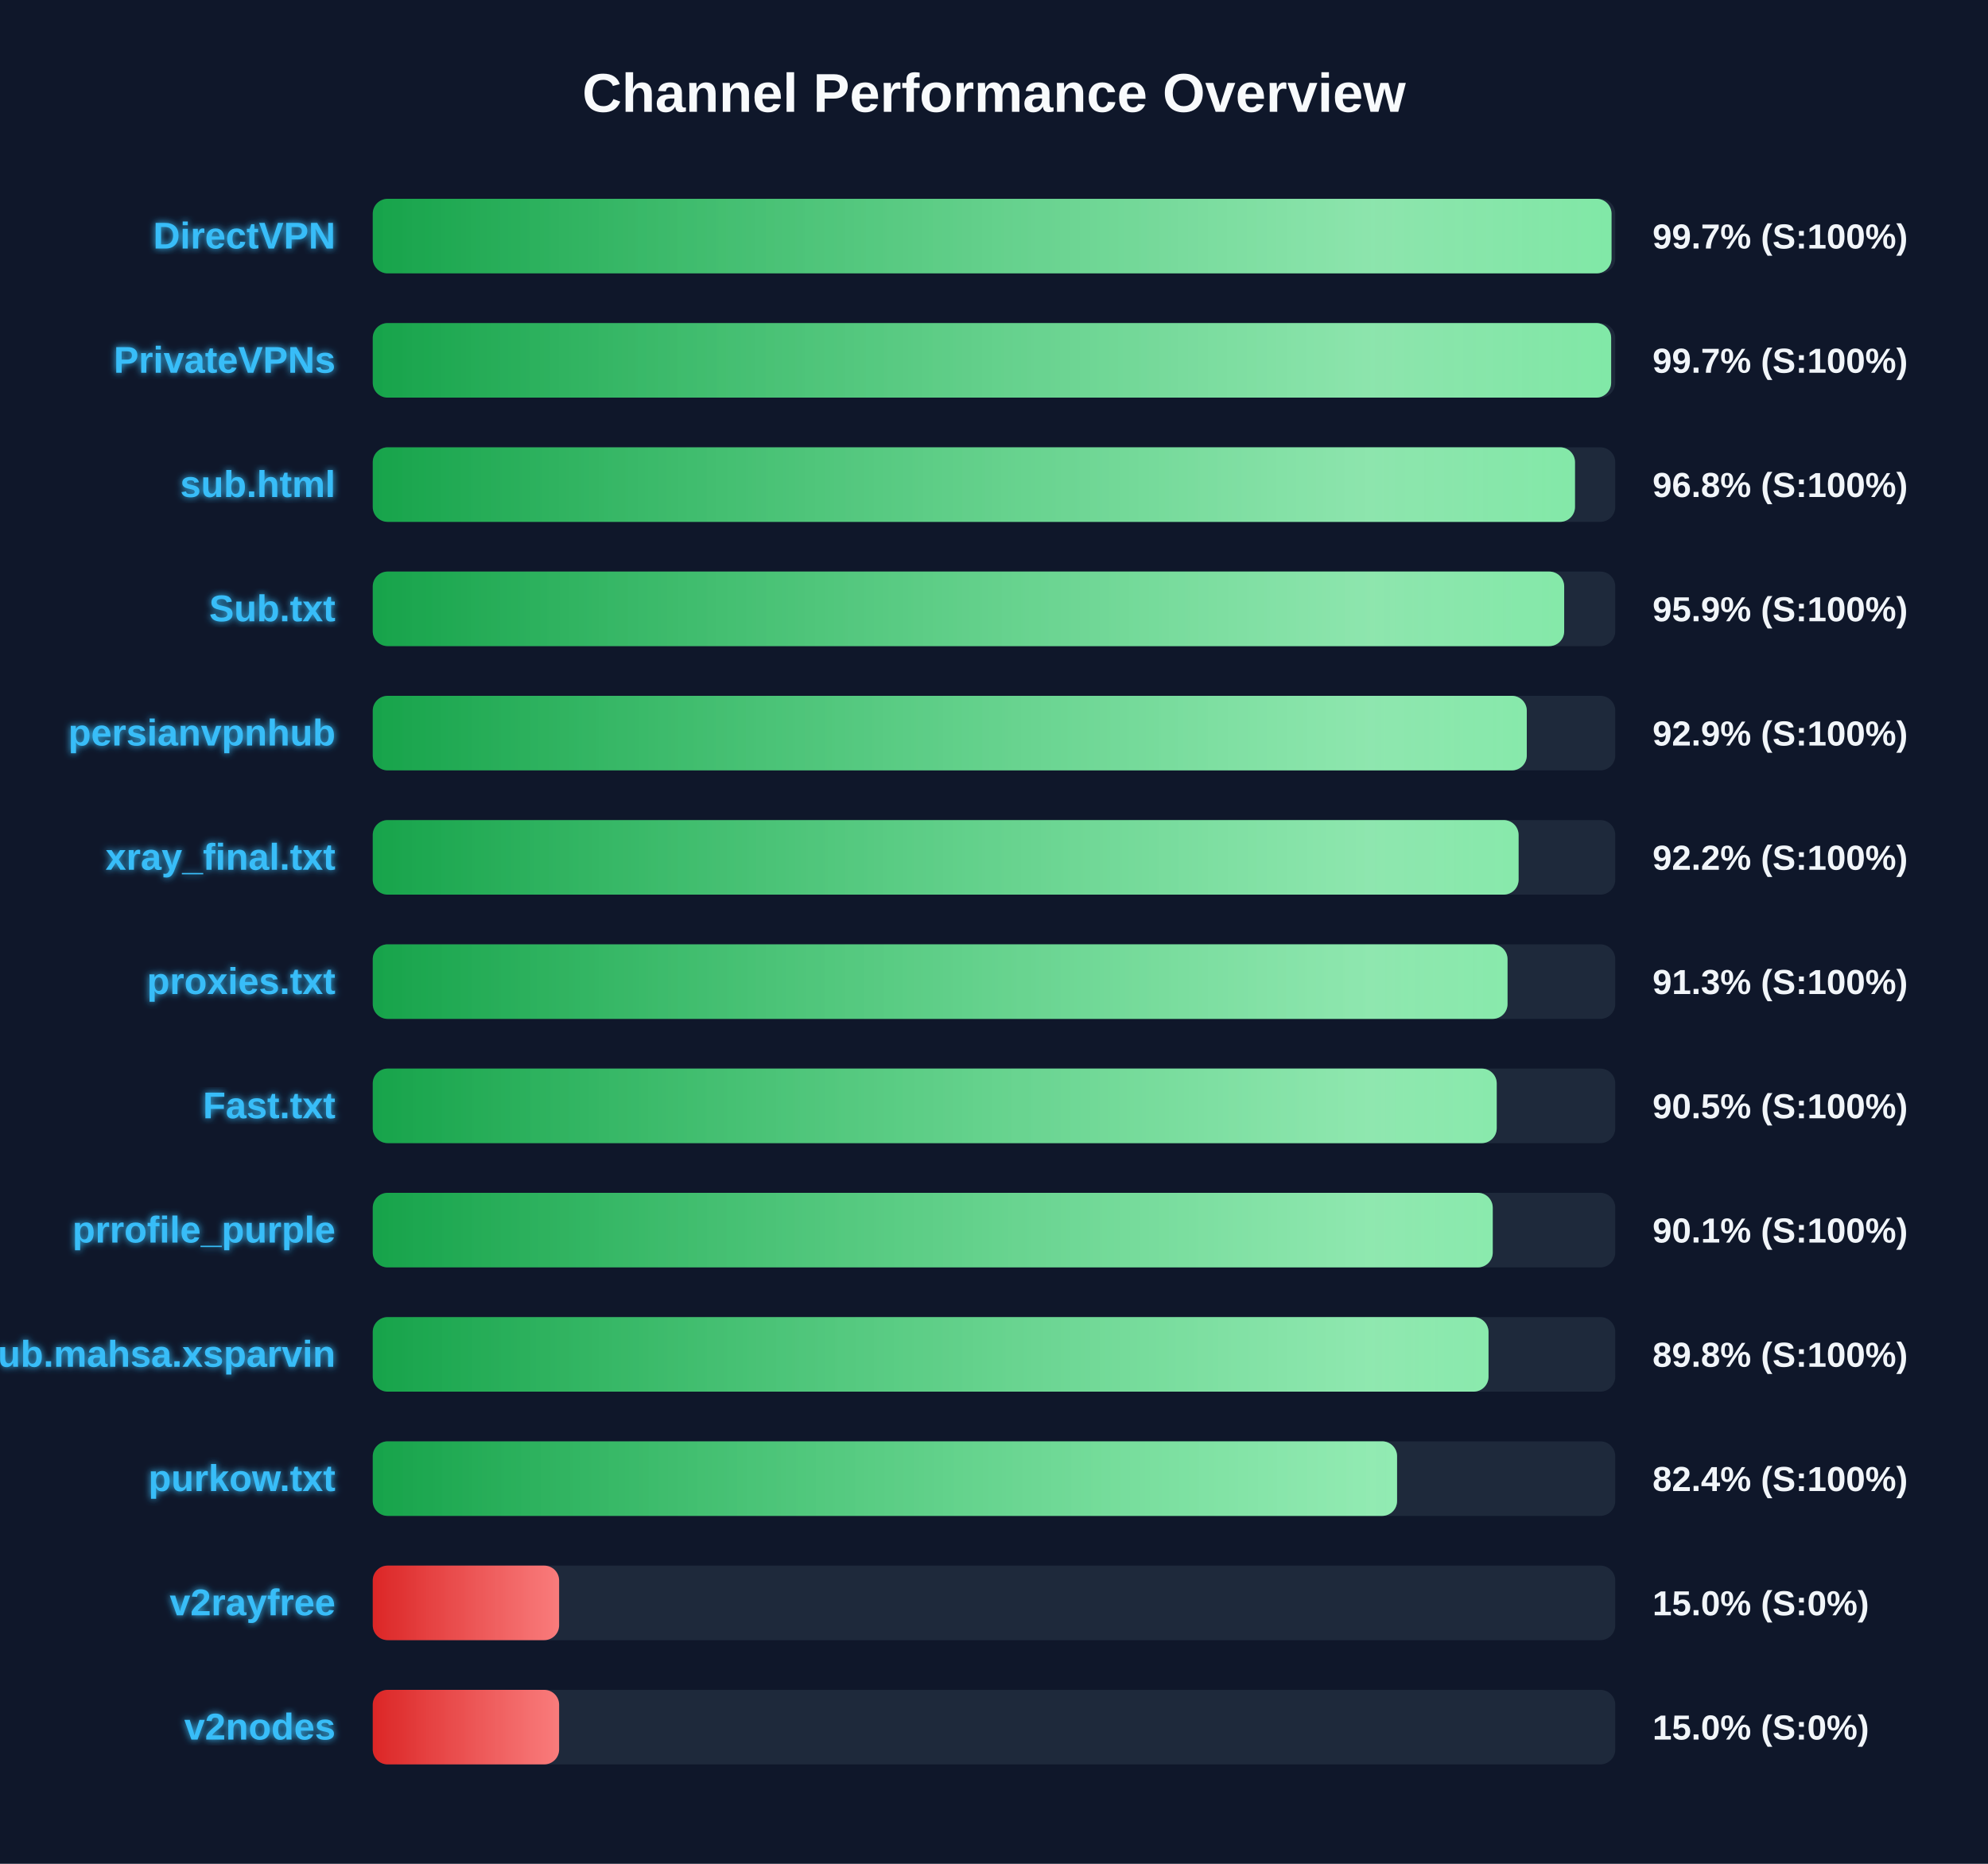
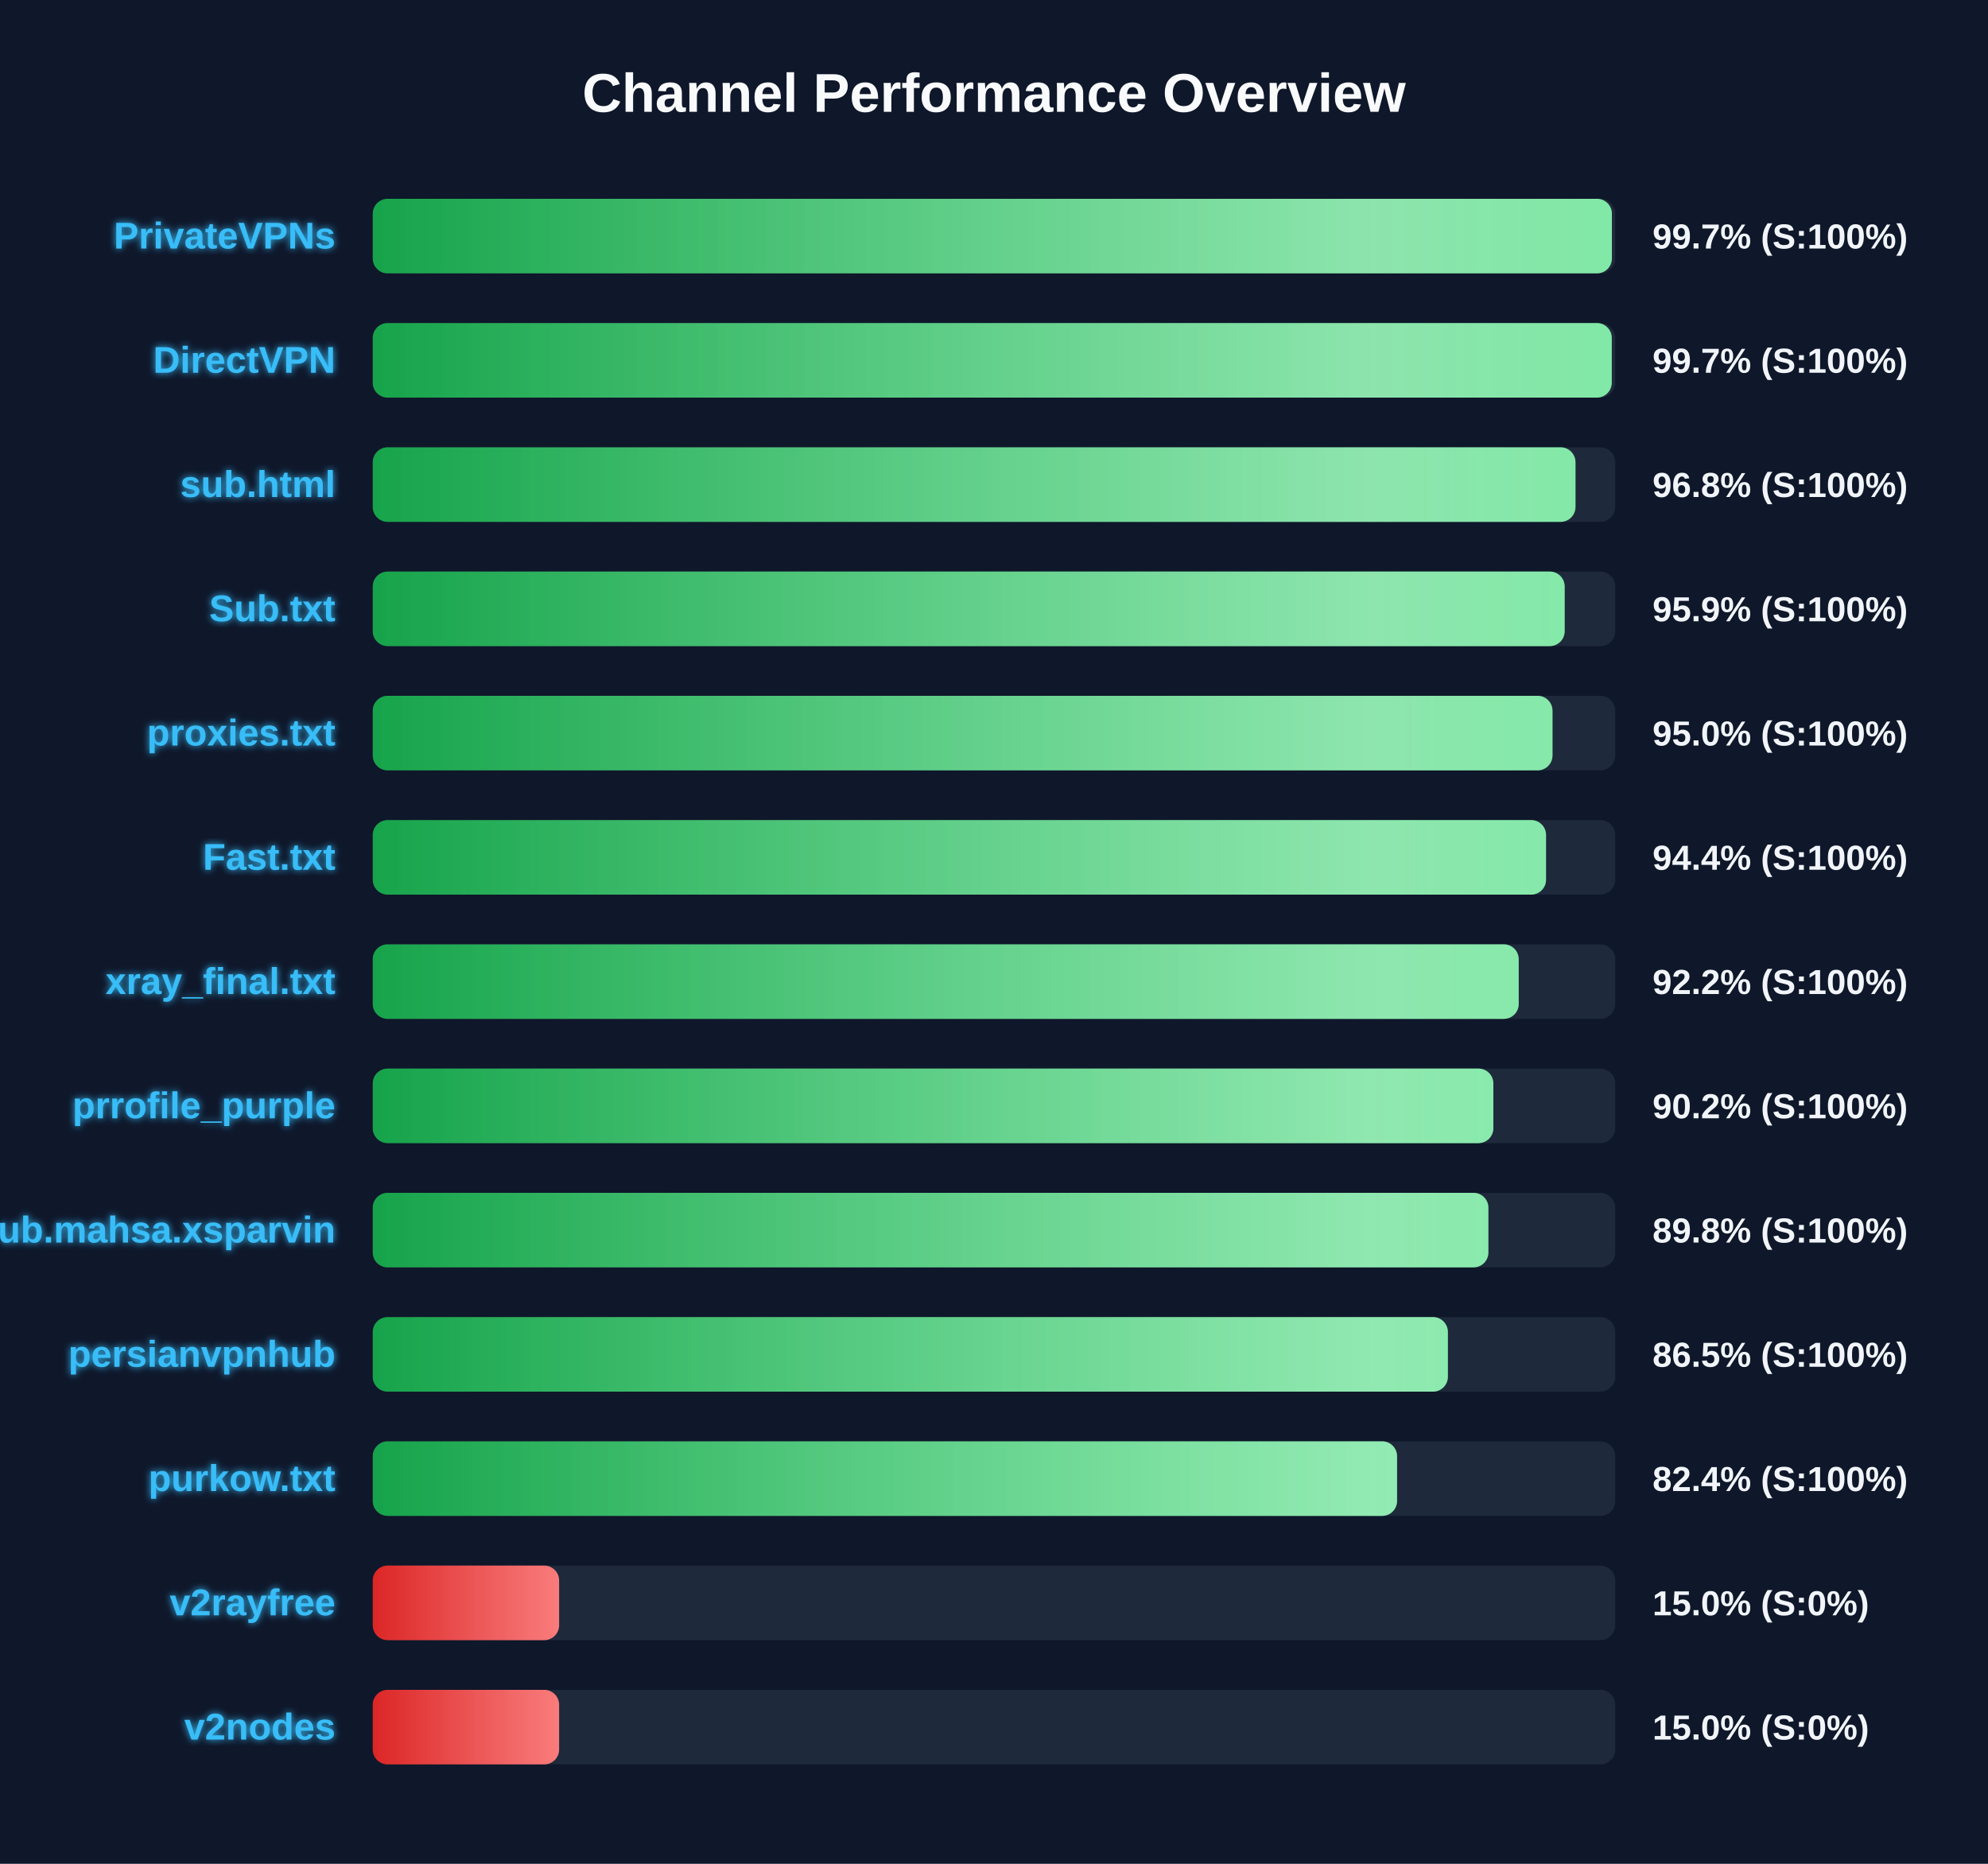
<svg xmlns="http://www.w3.org/2000/svg" width="800" height="750" version="1.1">
  <defs>
    <linearGradient id="grad-green" x1="0%" y1="0%" x2="100%" y2="0%">
      <stop offset="0%" stop-color="#16a34a" />
      <stop offset="100%" stop-color="#4ade80" />
    </linearGradient>
    <linearGradient id="grad-yellow" x1="0%" y1="0%" x2="100%" y2="0%">
      <stop offset="0%" stop-color="#ca8a04" />
      <stop offset="100%" stop-color="#fde047" />
    </linearGradient>
    <linearGradient id="grad-red" x1="0%" y1="0%" x2="100%" y2="0%">
      <stop offset="0%" stop-color="#dc2626" />
      <stop offset="100%" stop-color="#f87171" />
    </linearGradient>
    <linearGradient id="shimmer" x1="0%" y1="0%" x2="100%" y2="0%">
      <stop offset="0%" stop-color="rgba(255,255,255,0)" />
      <stop offset="50%" stop-color="rgba(255,255,255,0.4)" />
      <stop offset="100%" stop-color="rgba(255,255,255,0)" />
    </linearGradient>
    <filter id="glow" x="-20%" y="-20%" width="140%" height="140%">
      <feGaussianBlur stdDeviation="1.5" result="blur" />
      <feComposite in="SourceGraphic" in2="blur" operator="over" />
    </filter>
  </defs>
  <style>
        .bg-rect { fill: #0f172a; }
        .title { font: bold 22px 'Segoe UI', Arial, sans-serif; fill: #f8fafc; }
        .row { font: bold 15px 'Segoe UI', Arial, sans-serif; fill: #38bdf8; filter: url(#glow); }
        .score { font: bold 14px 'Segoe UI', Arial, sans-serif; fill: #f1f5f9; }
        @keyframes shimmer-anim {
            0% { transform: translateX(-100%); }
            100% { transform: translateX(200%); }
        }
        .shimmer-rect {
            animation: shimmer-anim 2.5s infinite linear;
        }
    </style>
  <rect width="100%" height="100%" class="bg-rect" />
  <text x="400" y="45" text-anchor="middle" class="title">Channel Performance Overview</text>
  <rect x="150" y="80" width="500" height="30" fill="#1e293b" rx="6" />
  <clipPath id="clip-0">
-     <rect x="150" y="80" width="498.5" height="30" rx="6" />
+     <rect x="150" y="80" width="498.65" height="30" rx="6" />
  </clipPath>
-   <rect x="150" y="80" width="498.5" height="30" fill="url(#grad-green)" rx="6" />
+   <rect x="150" y="80" width="498.65" height="30" fill="url(#grad-green)" rx="6" />
  <g clip-path="url(#clip-0)">
    <rect x="150" y="80" width="100%" height="30" fill="url(#shimmer)" class="shimmer-rect" />
  </g>
-   <text x="135" y="100" text-anchor="end" class="row">DirectVPN</text>
+   <text x="135" y="100" text-anchor="end" class="row">PrivateVPNs</text>
  <text x="665" y="100" text-anchor="start" class="score">99.7% (S:100%)</text>
  <rect x="150" y="130" width="500" height="30" fill="#1e293b" rx="6" />
  <clipPath id="clip-1">
-     <rect x="150" y="130" width="498.35" height="30" rx="6" />
+     <rect x="150" y="130" width="498.6" height="30" rx="6" />
  </clipPath>
-   <rect x="150" y="130" width="498.35" height="30" fill="url(#grad-green)" rx="6" />
+   <rect x="150" y="130" width="498.6" height="30" fill="url(#grad-green)" rx="6" />
  <g clip-path="url(#clip-1)">
    <rect x="150" y="130" width="100%" height="30" fill="url(#shimmer)" class="shimmer-rect" />
  </g>
-   <text x="135" y="150" text-anchor="end" class="row">PrivateVPNs</text>
+   <text x="135" y="150" text-anchor="end" class="row">DirectVPN</text>
  <text x="665" y="150" text-anchor="start" class="score">99.7% (S:100%)</text>
  <rect x="150" y="180" width="500" height="30" fill="#1e293b" rx="6" />
  <clipPath id="clip-2">
-     <rect x="150" y="180" width="483.8" height="30" rx="6" />
+     <rect x="150" y="180" width="484.0" height="30" rx="6" />
  </clipPath>
-   <rect x="150" y="180" width="483.8" height="30" fill="url(#grad-green)" rx="6" />
+   <rect x="150" y="180" width="484.0" height="30" fill="url(#grad-green)" rx="6" />
  <g clip-path="url(#clip-2)">
    <rect x="150" y="180" width="100%" height="30" fill="url(#shimmer)" class="shimmer-rect" />
  </g>
  <text x="135" y="200" text-anchor="end" class="row">sub.html</text>
  <text x="665" y="200" text-anchor="start" class="score">96.8% (S:100%)</text>
  <rect x="150" y="230" width="500" height="30" fill="#1e293b" rx="6" />
  <clipPath id="clip-3">
-     <rect x="150" y="230" width="479.45" height="30" rx="6" />
+     <rect x="150" y="230" width="479.65" height="30" rx="6" />
  </clipPath>
-   <rect x="150" y="230" width="479.45" height="30" fill="url(#grad-green)" rx="6" />
+   <rect x="150" y="230" width="479.65" height="30" fill="url(#grad-green)" rx="6" />
  <g clip-path="url(#clip-3)">
    <rect x="150" y="230" width="100%" height="30" fill="url(#shimmer)" class="shimmer-rect" />
  </g>
  <text x="135" y="250" text-anchor="end" class="row">Sub.txt</text>
  <text x="665" y="250" text-anchor="start" class="score">95.9% (S:100%)</text>
  <rect x="150" y="280" width="500" height="30" fill="#1e293b" rx="6" />
  <clipPath id="clip-4">
-     <rect x="150" y="280" width="464.4" height="30" rx="6" />
+     <rect x="150" y="280" width="474.75" height="30" rx="6" />
  </clipPath>
-   <rect x="150" y="280" width="464.4" height="30" fill="url(#grad-green)" rx="6" />
+   <rect x="150" y="280" width="474.75" height="30" fill="url(#grad-green)" rx="6" />
  <g clip-path="url(#clip-4)">
    <rect x="150" y="280" width="100%" height="30" fill="url(#shimmer)" class="shimmer-rect" />
  </g>
-   <text x="135" y="300" text-anchor="end" class="row">persianvpnhub</text>
-   <text x="665" y="300" text-anchor="start" class="score">92.9% (S:100%)</text>
+   <text x="135" y="300" text-anchor="end" class="row">proxies.txt</text>
+   <text x="665" y="300" text-anchor="start" class="score">95.0% (S:100%)</text>
  <rect x="150" y="330" width="500" height="30" fill="#1e293b" rx="6" />
  <clipPath id="clip-5">
-     <rect x="150" y="330" width="461.1" height="30" rx="6" />
+     <rect x="150" y="330" width="472.15" height="30" rx="6" />
  </clipPath>
-   <rect x="150" y="330" width="461.1" height="30" fill="url(#grad-green)" rx="6" />
+   <rect x="150" y="330" width="472.15" height="30" fill="url(#grad-green)" rx="6" />
  <g clip-path="url(#clip-5)">
    <rect x="150" y="330" width="100%" height="30" fill="url(#shimmer)" class="shimmer-rect" />
  </g>
-   <text x="135" y="350" text-anchor="end" class="row">xray_final.txt</text>
-   <text x="665" y="350" text-anchor="start" class="score">92.2% (S:100%)</text>
+   <text x="135" y="350" text-anchor="end" class="row">Fast.txt</text>
+   <text x="665" y="350" text-anchor="start" class="score">94.4% (S:100%)</text>
  <rect x="150" y="380" width="500" height="30" fill="#1e293b" rx="6" />
  <clipPath id="clip-6">
-     <rect x="150" y="380" width="456.65" height="30" rx="6" />
+     <rect x="150" y="380" width="461.15" height="30" rx="6" />
  </clipPath>
-   <rect x="150" y="380" width="456.65" height="30" fill="url(#grad-green)" rx="6" />
+   <rect x="150" y="380" width="461.15" height="30" fill="url(#grad-green)" rx="6" />
  <g clip-path="url(#clip-6)">
    <rect x="150" y="380" width="100%" height="30" fill="url(#shimmer)" class="shimmer-rect" />
  </g>
-   <text x="135" y="400" text-anchor="end" class="row">proxies.txt</text>
-   <text x="665" y="400" text-anchor="start" class="score">91.3% (S:100%)</text>
+   <text x="135" y="400" text-anchor="end" class="row">xray_final.txt</text>
+   <text x="665" y="400" text-anchor="start" class="score">92.2% (S:100%)</text>
  <rect x="150" y="430" width="500" height="30" fill="#1e293b" rx="6" />
  <clipPath id="clip-7">
-     <rect x="150" y="430" width="452.3" height="30" rx="6" />
+     <rect x="150" y="430" width="450.95" height="30" rx="6" />
  </clipPath>
-   <rect x="150" y="430" width="452.3" height="30" fill="url(#grad-green)" rx="6" />
+   <rect x="150" y="430" width="450.95" height="30" fill="url(#grad-green)" rx="6" />
  <g clip-path="url(#clip-7)">
    <rect x="150" y="430" width="100%" height="30" fill="url(#shimmer)" class="shimmer-rect" />
  </g>
-   <text x="135" y="450" text-anchor="end" class="row">Fast.txt</text>
-   <text x="665" y="450" text-anchor="start" class="score">90.5% (S:100%)</text>
+   <text x="135" y="450" text-anchor="end" class="row">prrofile_purple</text>
+   <text x="665" y="450" text-anchor="start" class="score">90.2% (S:100%)</text>
  <rect x="150" y="480" width="500" height="30" fill="#1e293b" rx="6" />
  <clipPath id="clip-8">
-     <rect x="150" y="480" width="450.7" height="30" rx="6" />
+     <rect x="150" y="480" width="448.95" height="30" rx="6" />
  </clipPath>
-   <rect x="150" y="480" width="450.7" height="30" fill="url(#grad-green)" rx="6" />
+   <rect x="150" y="480" width="448.95" height="30" fill="url(#grad-green)" rx="6" />
  <g clip-path="url(#clip-8)">
    <rect x="150" y="480" width="100%" height="30" fill="url(#shimmer)" class="shimmer-rect" />
  </g>
-   <text x="135" y="500" text-anchor="end" class="row">prrofile_purple</text>
-   <text x="665" y="500" text-anchor="start" class="score">90.1% (S:100%)</text>
+   <text x="135" y="500" text-anchor="end" class="row">Sub.mahsa.xsparvin</text>
+   <text x="665" y="500" text-anchor="start" class="score">89.8% (S:100%)</text>
  <rect x="150" y="530" width="500" height="30" fill="#1e293b" rx="6" />
  <clipPath id="clip-9">
-     <rect x="150" y="530" width="449.0" height="30" rx="6" />
+     <rect x="150" y="530" width="432.65" height="30" rx="6" />
  </clipPath>
-   <rect x="150" y="530" width="449.0" height="30" fill="url(#grad-green)" rx="6" />
+   <rect x="150" y="530" width="432.65" height="30" fill="url(#grad-green)" rx="6" />
  <g clip-path="url(#clip-9)">
    <rect x="150" y="530" width="100%" height="30" fill="url(#shimmer)" class="shimmer-rect" />
  </g>
-   <text x="135" y="550" text-anchor="end" class="row">Sub.mahsa.xsparvin</text>
-   <text x="665" y="550" text-anchor="start" class="score">89.8% (S:100%)</text>
+   <text x="135" y="550" text-anchor="end" class="row">persianvpnhub</text>
+   <text x="665" y="550" text-anchor="start" class="score">86.5% (S:100%)</text>
  <rect x="150" y="580" width="500" height="30" fill="#1e293b" rx="6" />
  <clipPath id="clip-10">
    <rect x="150" y="580" width="412.2" height="30" rx="6" />
  </clipPath>
  <rect x="150" y="580" width="412.2" height="30" fill="url(#grad-green)" rx="6" />
  <g clip-path="url(#clip-10)">
    <rect x="150" y="580" width="100%" height="30" fill="url(#shimmer)" class="shimmer-rect" />
  </g>
  <text x="135" y="600" text-anchor="end" class="row">purkow.txt</text>
  <text x="665" y="600" text-anchor="start" class="score">82.4% (S:100%)</text>
  <rect x="150" y="630" width="500" height="30" fill="#1e293b" rx="6" />
  <clipPath id="clip-11">
    <rect x="150" y="630" width="75.0" height="30" rx="6" />
  </clipPath>
  <rect x="150" y="630" width="75.0" height="30" fill="url(#grad-red)" rx="6" />
  <g clip-path="url(#clip-11)">
    <rect x="150" y="630" width="100%" height="30" fill="url(#shimmer)" class="shimmer-rect" />
  </g>
  <text x="135" y="650" text-anchor="end" class="row">v2rayfree</text>
  <text x="665" y="650" text-anchor="start" class="score">15.0% (S:0%)</text>
  <rect x="150" y="680" width="500" height="30" fill="#1e293b" rx="6" />
  <clipPath id="clip-12">
    <rect x="150" y="680" width="75.0" height="30" rx="6" />
  </clipPath>
  <rect x="150" y="680" width="75.0" height="30" fill="url(#grad-red)" rx="6" />
  <g clip-path="url(#clip-12)">
    <rect x="150" y="680" width="100%" height="30" fill="url(#shimmer)" class="shimmer-rect" />
  </g>
  <text x="135" y="700" text-anchor="end" class="row">v2nodes</text>
  <text x="665" y="700" text-anchor="start" class="score">15.0% (S:0%)</text>
</svg>
